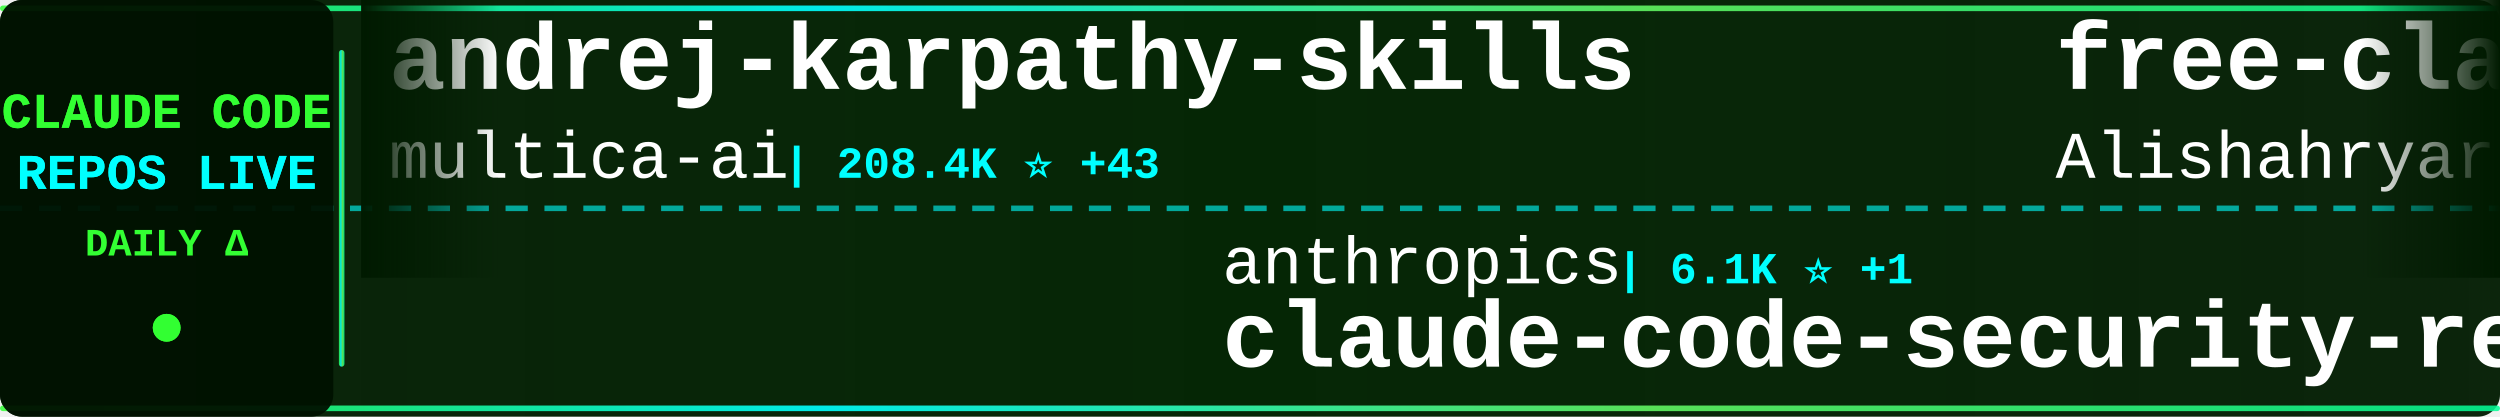
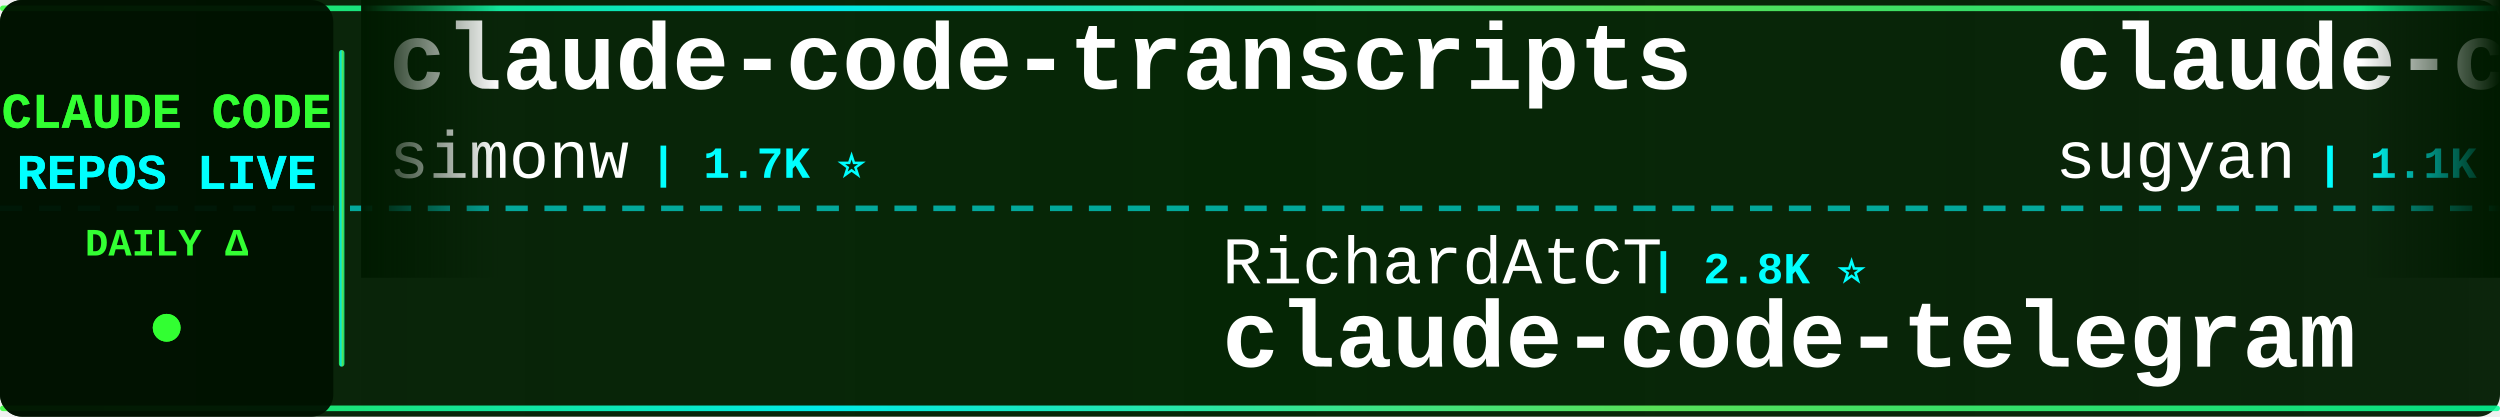
<svg xmlns="http://www.w3.org/2000/svg" width="900" height="150">
  <defs>
    <linearGradient id="tickerBg" x1="0%" y1="0%" x2="100%" y2="0%">
      <stop offset="0%" style="stop-color:#001a00;stop-opacity:0.95" />
      <stop offset="50%" style="stop-color:#002200;stop-opacity:0.98" />
      <stop offset="100%" style="stop-color:#001a00;stop-opacity:0.95" />
    </linearGradient>
    <linearGradient id="borderGrad" x1="0%" y1="0%" x2="100%" y2="0%">
      <stop offset="0%" style="stop-color:#33ff33;stop-opacity:0.85">
        <animate attributeName="stop-opacity" values="0.85;1;0.85" dur="2s" repeatCount="indefinite" />
      </stop>
      <stop offset="33%" style="stop-color:#00ffff;stop-opacity:0.9">
        <animate attributeName="stop-opacity" values="0.9;1;0.9" dur="2.2s" repeatCount="indefinite" />
      </stop>
      <stop offset="66%" style="stop-color:#66ff66;stop-opacity:0.85">
        <animate attributeName="stop-opacity" values="0.85;1;0.85" dur="1.8s" repeatCount="indefinite" />
      </stop>
      <stop offset="100%" style="stop-color:#00ff99;stop-opacity:0.85">
        <animate attributeName="stop-opacity" values="0.85;1;0.85" dur="2s" repeatCount="indefinite" />
      </stop>
    </linearGradient>
    <filter id="textGlow">
      <feGaussianBlur stdDeviation="0.1" result="coloredBlur" />
      <feMerge>
        <feMergeNode in="coloredBlur" />
        <feMergeNode in="SourceGraphic" />
      </feMerge>
    </filter>
    <filter id="metricGlow">
      <feGaussianBlur stdDeviation="0.2" result="coloredBlur" />
      <feMerge>
        <feMergeNode in="coloredBlur" />
        <feMergeNode in="SourceGraphic" />
      </feMerge>
    </filter>
    <linearGradient id="leftFade" x1="0%" y1="0%" x2="100%" y2="0%">
      <stop offset="0%" style="stop-color:#001a00;stop-opacity:1" />
      <stop offset="100%" style="stop-color:#001a00;stop-opacity:0" />
    </linearGradient>
    <linearGradient id="rightFade" x1="0%" y1="0%" x2="100%" y2="0%">
      <stop offset="0%" style="stop-color:#001a00;stop-opacity:0" />
      <stop offset="100%" style="stop-color:#001a00;stop-opacity:1" />
    </linearGradient>
  </defs>
  <rect width="900" height="150" fill="url(#tickerBg)" rx="8" />
  <rect x="0" y="2" width="900" height="2" fill="url(#borderGrad)" rx="1" />
  <rect x="0" y="146" width="900" height="2" fill="url(#borderGrad)" rx="1" />
  <line x1="0" y1="75" x2="900" y2="75" stroke="#00ffff" stroke-width="2" stroke-dasharray="8 6" opacity="0.6" />
  <rect x="0" y="0" width="120" height="150" fill="#001100" opacity="0.95" rx="8" />
  <text x="60" y="46" font-family="'Courier New', monospace" font-size="18" font-weight="bold" fill="#33ff33" text-anchor="middle" filter="url(#textGlow)">
    CLAUDE CODE
  </text>
  <text x="60" y="68" font-family="'Courier New', monospace" font-size="18" font-weight="bold" fill="#00ffff" text-anchor="middle" filter="url(#textGlow)">
    REPOS LIVE
  </text>
  <text x="60" y="92" font-family="'Courier New', monospace" font-size="14" font-weight="bold" fill="#33ff33" text-anchor="middle">
    DAILY Δ
  </text>
  <circle cx="60" cy="118" r="5" fill="#33ff33" filter="url(#metricGlow)">
    <animate attributeName="r" values="4;6;4" dur="1.5s" repeatCount="indefinite" />
    <animate attributeName="opacity" values="0.6;1;0.6" dur="1.5s" repeatCount="indefinite" />
  </circle>
  <rect x="122" y="18" width="2" height="114" fill="url(#borderGrad)" rx="1" />
  <clipPath id="tickerClip">
    <rect x="130" y="0" width="770" height="150" />
  </clipPath>
  <g clip-path="url(#tickerClip)">
    <g id="tickerItems">
      <animateTransform attributeName="transform" attributeType="XML" type="translate" from="0 0" to="-3000 0" dur="54s" repeatCount="indefinite" />
      <g transform="translate(0, 0)">
-         <text x="140" y="32" font-family="'Courier New', monospace" font-size="34" font-weight="bold" fill="#ffffff">andrej-karpathy-skills</text>
-         <text x="140" y="64" font-family="'Courier New', monospace" font-size="24" font-weight="normal" fill="#ffffff" opacity="1.0">multica-ai</text>
-         <text x="282" y="64" font-family="'Courier New', monospace" font-size="16" font-weight="bold" fill="#00ffff"> | 208.4K ⭐ +43</text>
+         <text x="140" y="32" font-family="'Courier New', monospace" font-size="34" font-weight="bold" fill="#ffffff">claude-code-transcripts</text>
+         <text x="140" y="64" font-family="'Courier New', monospace" font-size="24" font-weight="normal" fill="#ffffff" opacity="1.0">simonw</text>
+         <text x="234" y="64" font-family="'Courier New', monospace" font-size="16" font-weight="bold" fill="#00ffff"> | 1.7K ⭐</text>
      </g>
      <g transform="translate(300, 0)">
-         <text x="140" y="102" font-family="'Courier New', monospace" font-size="24" font-weight="normal" fill="#ffffff" opacity="1.0">anthropics</text>
-         <text x="282" y="102" font-family="'Courier New', monospace" font-size="16" font-weight="bold" fill="#00ffff"> | 6.1K ⭐ +1</text>
-         <text x="140" y="132" font-family="'Courier New', monospace" font-size="34" font-weight="bold" fill="#ffffff">claude-code-security-rev...</text>
+         <text x="140" y="102" font-family="'Courier New', monospace" font-size="24" font-weight="normal" fill="#ffffff" opacity="1.0">RichardAtCT</text>
+         <text x="294" y="102" font-family="'Courier New', monospace" font-size="16" font-weight="bold" fill="#00ffff"> | 2.8K ⭐</text>
+         <text x="140" y="132" font-family="'Courier New', monospace" font-size="34" font-weight="bold" fill="#ffffff">claude-code-telegram</text>
      </g>
      <g transform="translate(600, 0)">
-         <text x="140" y="32" font-family="'Courier New', monospace" font-size="34" font-weight="bold" fill="#ffffff">free-claude-code</text>
-         <text x="140" y="64" font-family="'Courier New', monospace" font-size="24" font-weight="normal" fill="#ffffff" opacity="1.0">Alishahryar1</text>
-         <text x="306" y="64" font-family="'Courier New', monospace" font-size="16" font-weight="bold" fill="#00ffff"> | 51.2K ⭐ +80</text>
+         <text x="140" y="32" font-family="'Courier New', monospace" font-size="34" font-weight="bold" fill="#ffffff">claude-code-webui</text>
+         <text x="140" y="64" font-family="'Courier New', monospace" font-size="24" font-weight="normal" fill="#ffffff" opacity="1.0">sugyan</text>
+         <text x="234" y="64" font-family="'Courier New', monospace" font-size="16" font-weight="bold" fill="#00ffff"> | 1.1K ⭐</text>
      </g>
      <g transform="translate(900, 0)">
-         <text x="140" y="102" font-family="'Courier New', monospace" font-size="24" font-weight="normal" fill="#ffffff" opacity="1.0">VILA-Lab</text>
-         <text x="258" y="102" font-family="'Courier New', monospace" font-size="16" font-weight="bold" fill="#00ffff"> | 2.1K ⭐</text>
-         <text x="140" y="132" font-family="'Courier New', monospace" font-size="34" font-weight="bold" fill="#ffffff">Dive-into-Claude-Code</text>
+         <text x="140" y="102" font-family="'Courier New', monospace" font-size="24" font-weight="normal" fill="#ffffff" opacity="1.0">liuup</text>
+         <text x="222" y="102" font-family="'Courier New', monospace" font-size="16" font-weight="bold" fill="#00ffff"> | 3.9K ⭐ +1</text>
+         <text x="140" y="132" font-family="'Courier New', monospace" font-size="34" font-weight="bold" fill="#ffffff">claude-code-analysis</text>
      </g>
      <g transform="translate(1200, 0)">
-         <text x="140" y="32" font-family="'Courier New', monospace" font-size="34" font-weight="bold" fill="#ffffff">claude-code-showcase</text>
-         <text x="140" y="64" font-family="'Courier New', monospace" font-size="24" font-weight="normal" fill="#ffffff" opacity="1.0">ChrisWiles</text>
-         <text x="282" y="64" font-family="'Courier New', monospace" font-size="16" font-weight="bold" fill="#00ffff"> | 6.0K ⭐ +3</text>
+         <text x="140" y="32" font-family="'Courier New', monospace" font-size="34" font-weight="bold" fill="#ffffff">ralph-claude-code</text>
+         <text x="140" y="64" font-family="'Courier New', monospace" font-size="24" font-weight="normal" fill="#ffffff" opacity="1.0">frankbria</text>
+         <text x="270" y="64" font-family="'Courier New', monospace" font-size="16" font-weight="bold" fill="#00ffff"> | 9.6K ⭐</text>
      </g>
      <g transform="translate(1500, 0)">
-         <text x="140" y="102" font-family="'Courier New', monospace" font-size="24" font-weight="normal" fill="#ffffff" opacity="1.0">simonw</text>
-         <text x="234" y="102" font-family="'Courier New', monospace" font-size="16" font-weight="bold" fill="#00ffff"> | 1.7K ⭐ +1</text>
-         <text x="140" y="132" font-family="'Courier New', monospace" font-size="34" font-weight="bold" fill="#ffffff">claude-code-transcripts</text>
+         <text x="140" y="102" font-family="'Courier New', monospace" font-size="24" font-weight="normal" fill="#ffffff" opacity="1.0">VoltAgent</text>
+         <text x="270" y="102" font-family="'Courier New', monospace" font-size="16" font-weight="bold" fill="#00ffff"> | 24.7K ⭐ +3</text>
+         <text x="140" y="132" font-family="'Courier New', monospace" font-size="34" font-weight="bold" fill="#ffffff">awesome-claude-code-suba...</text>
      </g>
      <g transform="translate(1800, 0)">
-         <text x="140" y="32" font-family="'Courier New', monospace" font-size="34" font-weight="bold" fill="#ffffff">claude-code-proxy</text>
-         <text x="140" y="64" font-family="'Courier New', monospace" font-size="24" font-weight="normal" fill="#ffffff" opacity="1.0">1rgs</text>
-         <text x="210" y="64" font-family="'Courier New', monospace" font-size="16" font-weight="bold" fill="#00ffff"> | 3.7K ⭐</text>
+         <text x="140" y="32" font-family="'Courier New', monospace" font-size="34" font-weight="bold" fill="#ffffff">Dive-into-Claude-Code</text>
+         <text x="140" y="64" font-family="'Courier New', monospace" font-size="24" font-weight="normal" fill="#ffffff" opacity="1.0">VILA-Lab</text>
+         <text x="258" y="64" font-family="'Courier New', monospace" font-size="16" font-weight="bold" fill="#00ffff"> | 2.1K ⭐</text>
      </g>
      <g transform="translate(2100, 0)">
-         <text x="140" y="102" font-family="'Courier New', monospace" font-size="24" font-weight="normal" fill="#ffffff" opacity="1.0">lorryjovens-hub</text>
-         <text x="342" y="102" font-family="'Courier New', monospace" font-size="16" font-weight="bold" fill="#00ffff"> | 1.7K ⭐</text>
-         <text x="140" y="132" font-family="'Courier New', monospace" font-size="34" font-weight="bold" fill="#ffffff">claude-code-rust</text>
+         <text x="140" y="102" font-family="'Courier New', monospace" font-size="24" font-weight="normal" fill="#ffffff" opacity="1.0">xu-xiang</text>
+         <text x="258" y="102" font-family="'Courier New', monospace" font-size="16" font-weight="bold" fill="#00ffff"> | 1.9K ⭐</text>
+         <text x="140" y="132" font-family="'Courier New', monospace" font-size="34" font-weight="bold" fill="#ffffff">everything-claude-code-z...</text>
      </g>
      <g transform="translate(2400, 0)">
-         <text x="140" y="32" font-family="'Courier New', monospace" font-size="34" font-weight="bold" fill="#ffffff">Claude-Code</text>
-         <text x="140" y="64" font-family="'Courier New', monospace" font-size="24" font-weight="normal" fill="#ffffff" opacity="1.0">KPR111</text>
-         <text x="234" y="64" font-family="'Courier New', monospace" font-size="16" font-weight="bold" fill="#00ffff"> | 18 ⭐</text>
+         <text x="140" y="32" font-family="'Courier New', monospace" font-size="34" font-weight="bold" fill="#ffffff">claude-code-tudou</text>
+         <text x="140" y="64" font-family="'Courier New', monospace" font-size="24" font-weight="normal" fill="#ffffff" opacity="1.0">AICoderTudou</text>
+         <text x="306" y="64" font-family="'Courier New', monospace" font-size="16" font-weight="bold" fill="#00ffff"> | 495 ⭐</text>
      </g>
      <g transform="translate(2700, 0)">
-         <text x="140" y="102" font-family="'Courier New', monospace" font-size="24" font-weight="normal" fill="#ffffff" opacity="1.0">Chachamaru127</text>
-         <text x="318" y="102" font-family="'Courier New', monospace" font-size="16" font-weight="bold" fill="#00ffff"> | 3.1K ⭐</text>
-         <text x="140" y="132" font-family="'Courier New', monospace" font-size="34" font-weight="bold" fill="#ffffff">claude-code-harness</text>
+         <text x="140" y="102" font-family="'Courier New', monospace" font-size="24" font-weight="normal" fill="#ffffff" opacity="1.0">Alishahryar1</text>
+         <text x="306" y="102" font-family="'Courier New', monospace" font-size="16" font-weight="bold" fill="#00ffff"> | 51.2K ⭐ +25</text>
+         <text x="140" y="132" font-family="'Courier New', monospace" font-size="34" font-weight="bold" fill="#ffffff">free-claude-code</text>
      </g>
      <g transform="translate(3000, 0)">
-         <text x="140" y="32" font-family="'Courier New', monospace" font-size="34" font-weight="bold" fill="#ffffff">andrej-karpathy-skills</text>
-         <text x="140" y="64" font-family="'Courier New', monospace" font-size="24" font-weight="normal" fill="#ffffff" opacity="1.0">multica-ai</text>
-         <text x="282" y="64" font-family="'Courier New', monospace" font-size="16" font-weight="bold" fill="#00ffff"> | 208.4K ⭐ +43</text>
+         <text x="140" y="32" font-family="'Courier New', monospace" font-size="34" font-weight="bold" fill="#ffffff">claude-code-transcripts</text>
+         <text x="140" y="64" font-family="'Courier New', monospace" font-size="24" font-weight="normal" fill="#ffffff" opacity="1.0">simonw</text>
+         <text x="234" y="64" font-family="'Courier New', monospace" font-size="16" font-weight="bold" fill="#00ffff"> | 1.7K ⭐</text>
      </g>
      <g transform="translate(3300, 0)">
-         <text x="140" y="102" font-family="'Courier New', monospace" font-size="24" font-weight="normal" fill="#ffffff" opacity="1.0">anthropics</text>
-         <text x="282" y="102" font-family="'Courier New', monospace" font-size="16" font-weight="bold" fill="#00ffff"> | 6.1K ⭐ +1</text>
-         <text x="140" y="132" font-family="'Courier New', monospace" font-size="34" font-weight="bold" fill="#ffffff">claude-code-security-rev...</text>
+         <text x="140" y="102" font-family="'Courier New', monospace" font-size="24" font-weight="normal" fill="#ffffff" opacity="1.0">RichardAtCT</text>
+         <text x="294" y="102" font-family="'Courier New', monospace" font-size="16" font-weight="bold" fill="#00ffff"> | 2.8K ⭐</text>
+         <text x="140" y="132" font-family="'Courier New', monospace" font-size="34" font-weight="bold" fill="#ffffff">claude-code-telegram</text>
      </g>
      <g transform="translate(3600, 0)">
-         <text x="140" y="32" font-family="'Courier New', monospace" font-size="34" font-weight="bold" fill="#ffffff">free-claude-code</text>
-         <text x="140" y="64" font-family="'Courier New', monospace" font-size="24" font-weight="normal" fill="#ffffff" opacity="1.0">Alishahryar1</text>
-         <text x="306" y="64" font-family="'Courier New', monospace" font-size="16" font-weight="bold" fill="#00ffff"> | 51.2K ⭐ +80</text>
+         <text x="140" y="32" font-family="'Courier New', monospace" font-size="34" font-weight="bold" fill="#ffffff">claude-code-webui</text>
+         <text x="140" y="64" font-family="'Courier New', monospace" font-size="24" font-weight="normal" fill="#ffffff" opacity="1.0">sugyan</text>
+         <text x="234" y="64" font-family="'Courier New', monospace" font-size="16" font-weight="bold" fill="#00ffff"> | 1.1K ⭐</text>
      </g>
      <g transform="translate(3900, 0)">
-         <text x="140" y="102" font-family="'Courier New', monospace" font-size="24" font-weight="normal" fill="#ffffff" opacity="1.0">VILA-Lab</text>
-         <text x="258" y="102" font-family="'Courier New', monospace" font-size="16" font-weight="bold" fill="#00ffff"> | 2.1K ⭐</text>
-         <text x="140" y="132" font-family="'Courier New', monospace" font-size="34" font-weight="bold" fill="#ffffff">Dive-into-Claude-Code</text>
+         <text x="140" y="102" font-family="'Courier New', monospace" font-size="24" font-weight="normal" fill="#ffffff" opacity="1.0">liuup</text>
+         <text x="222" y="102" font-family="'Courier New', monospace" font-size="16" font-weight="bold" fill="#00ffff"> | 3.9K ⭐ +1</text>
+         <text x="140" y="132" font-family="'Courier New', monospace" font-size="34" font-weight="bold" fill="#ffffff">claude-code-analysis</text>
      </g>
    </g>
  </g>
  <rect x="130" y="0" width="50" height="100" fill="url(#leftFade)" />
  <rect x="850" y="0" width="50" height="100" fill="url(#rightFade)" />
</svg>
